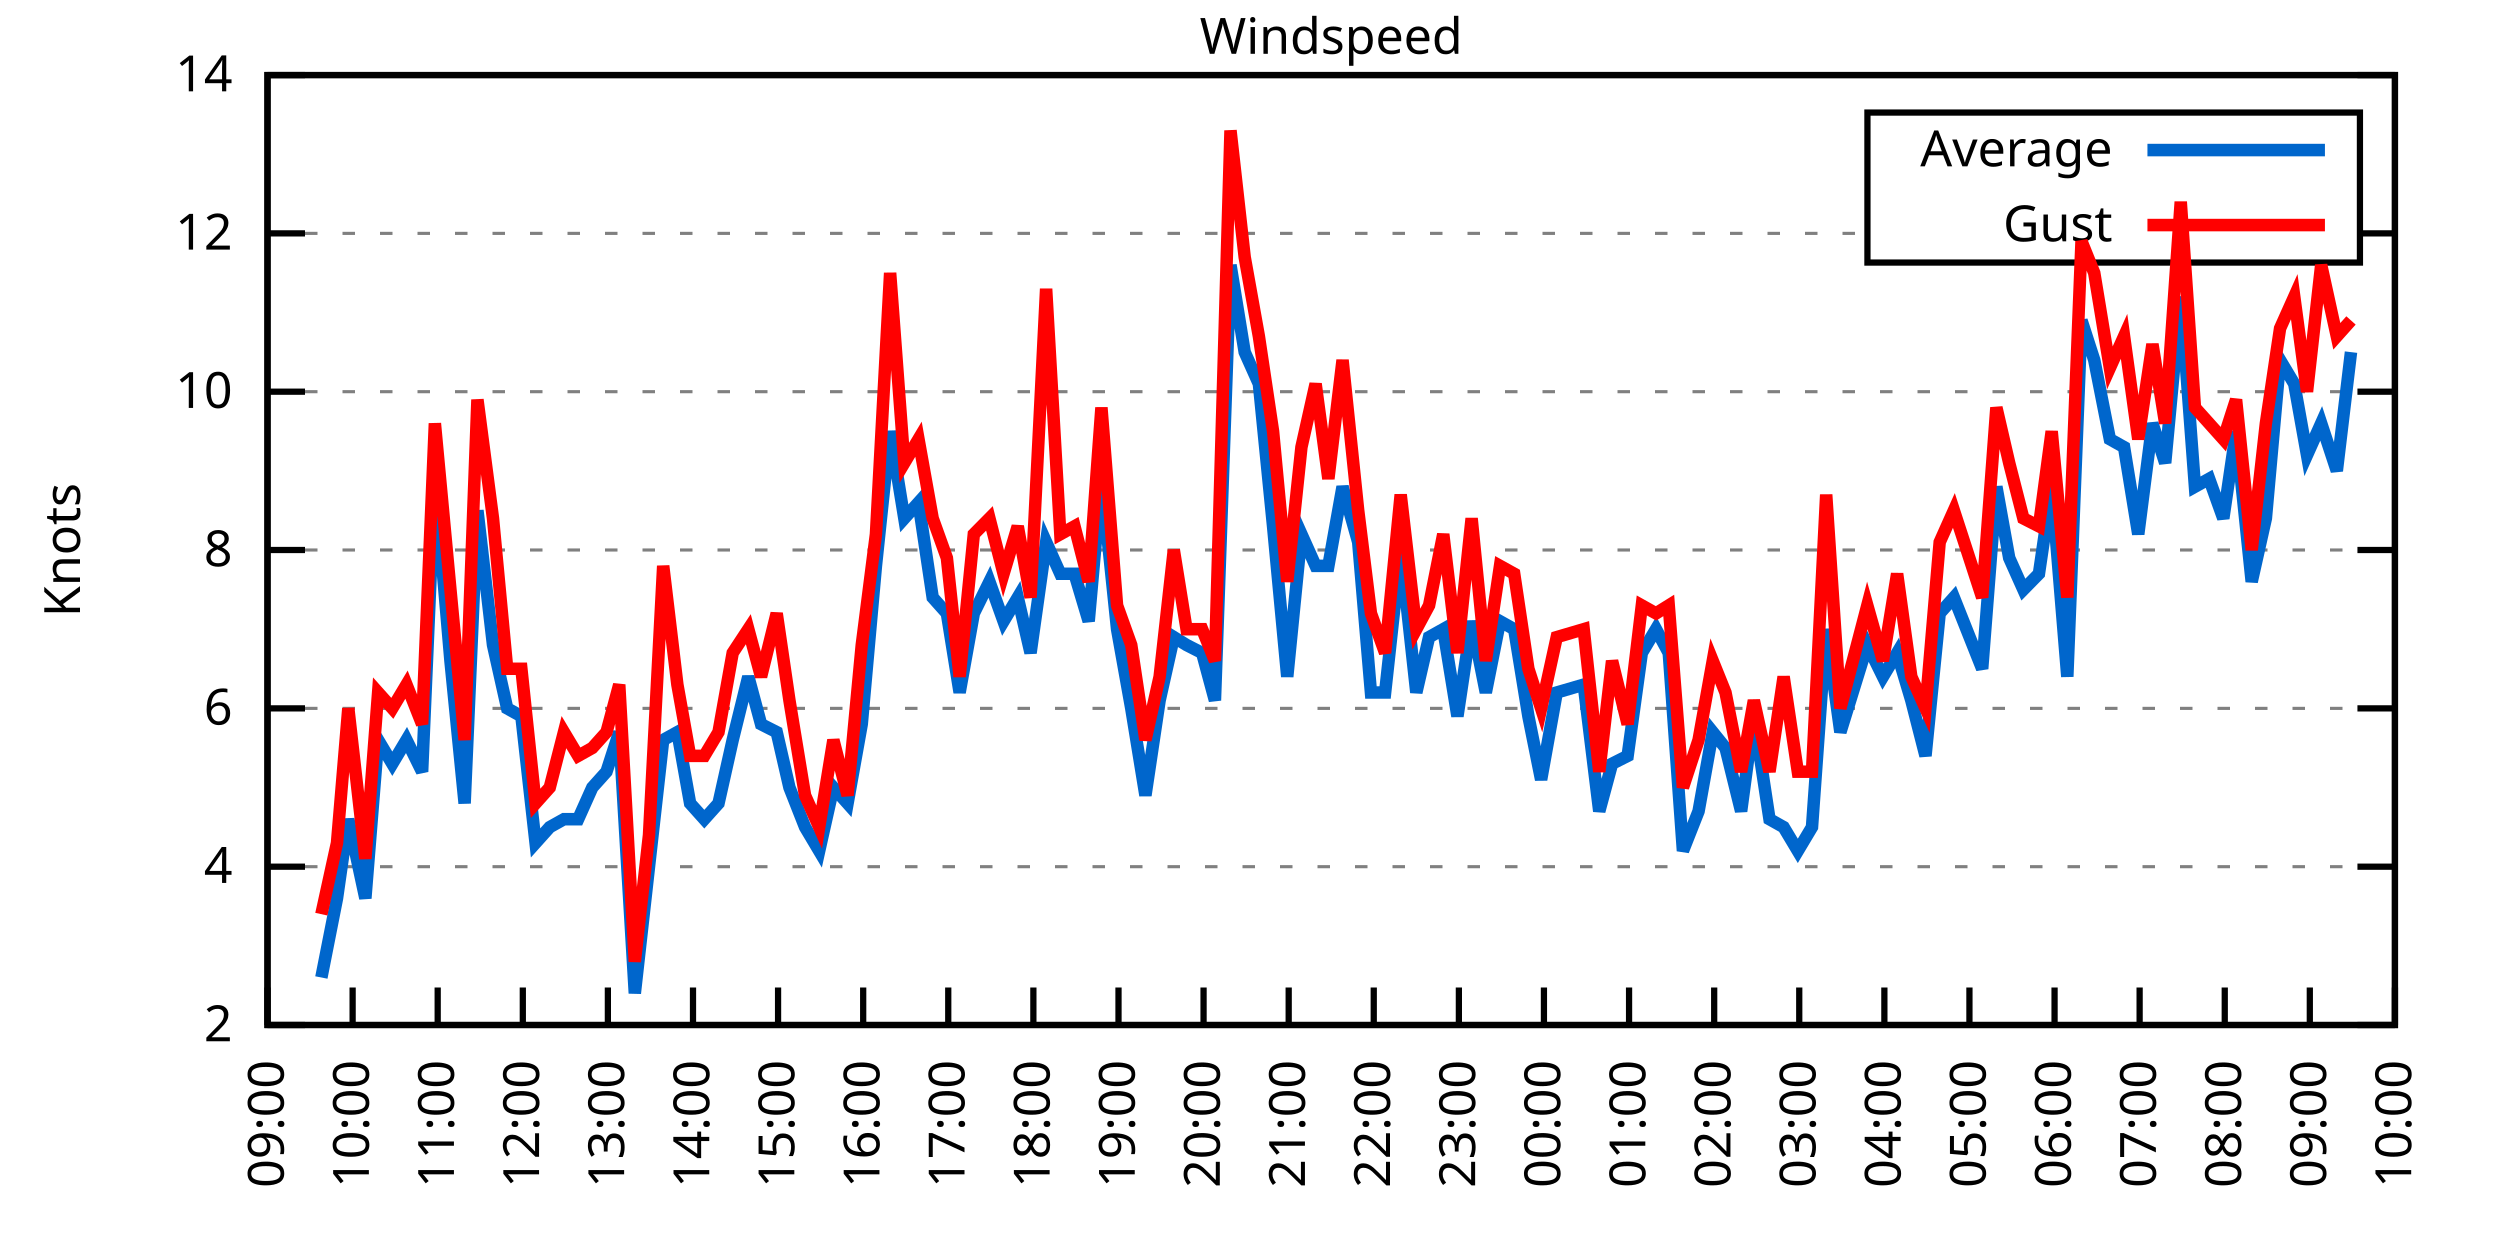
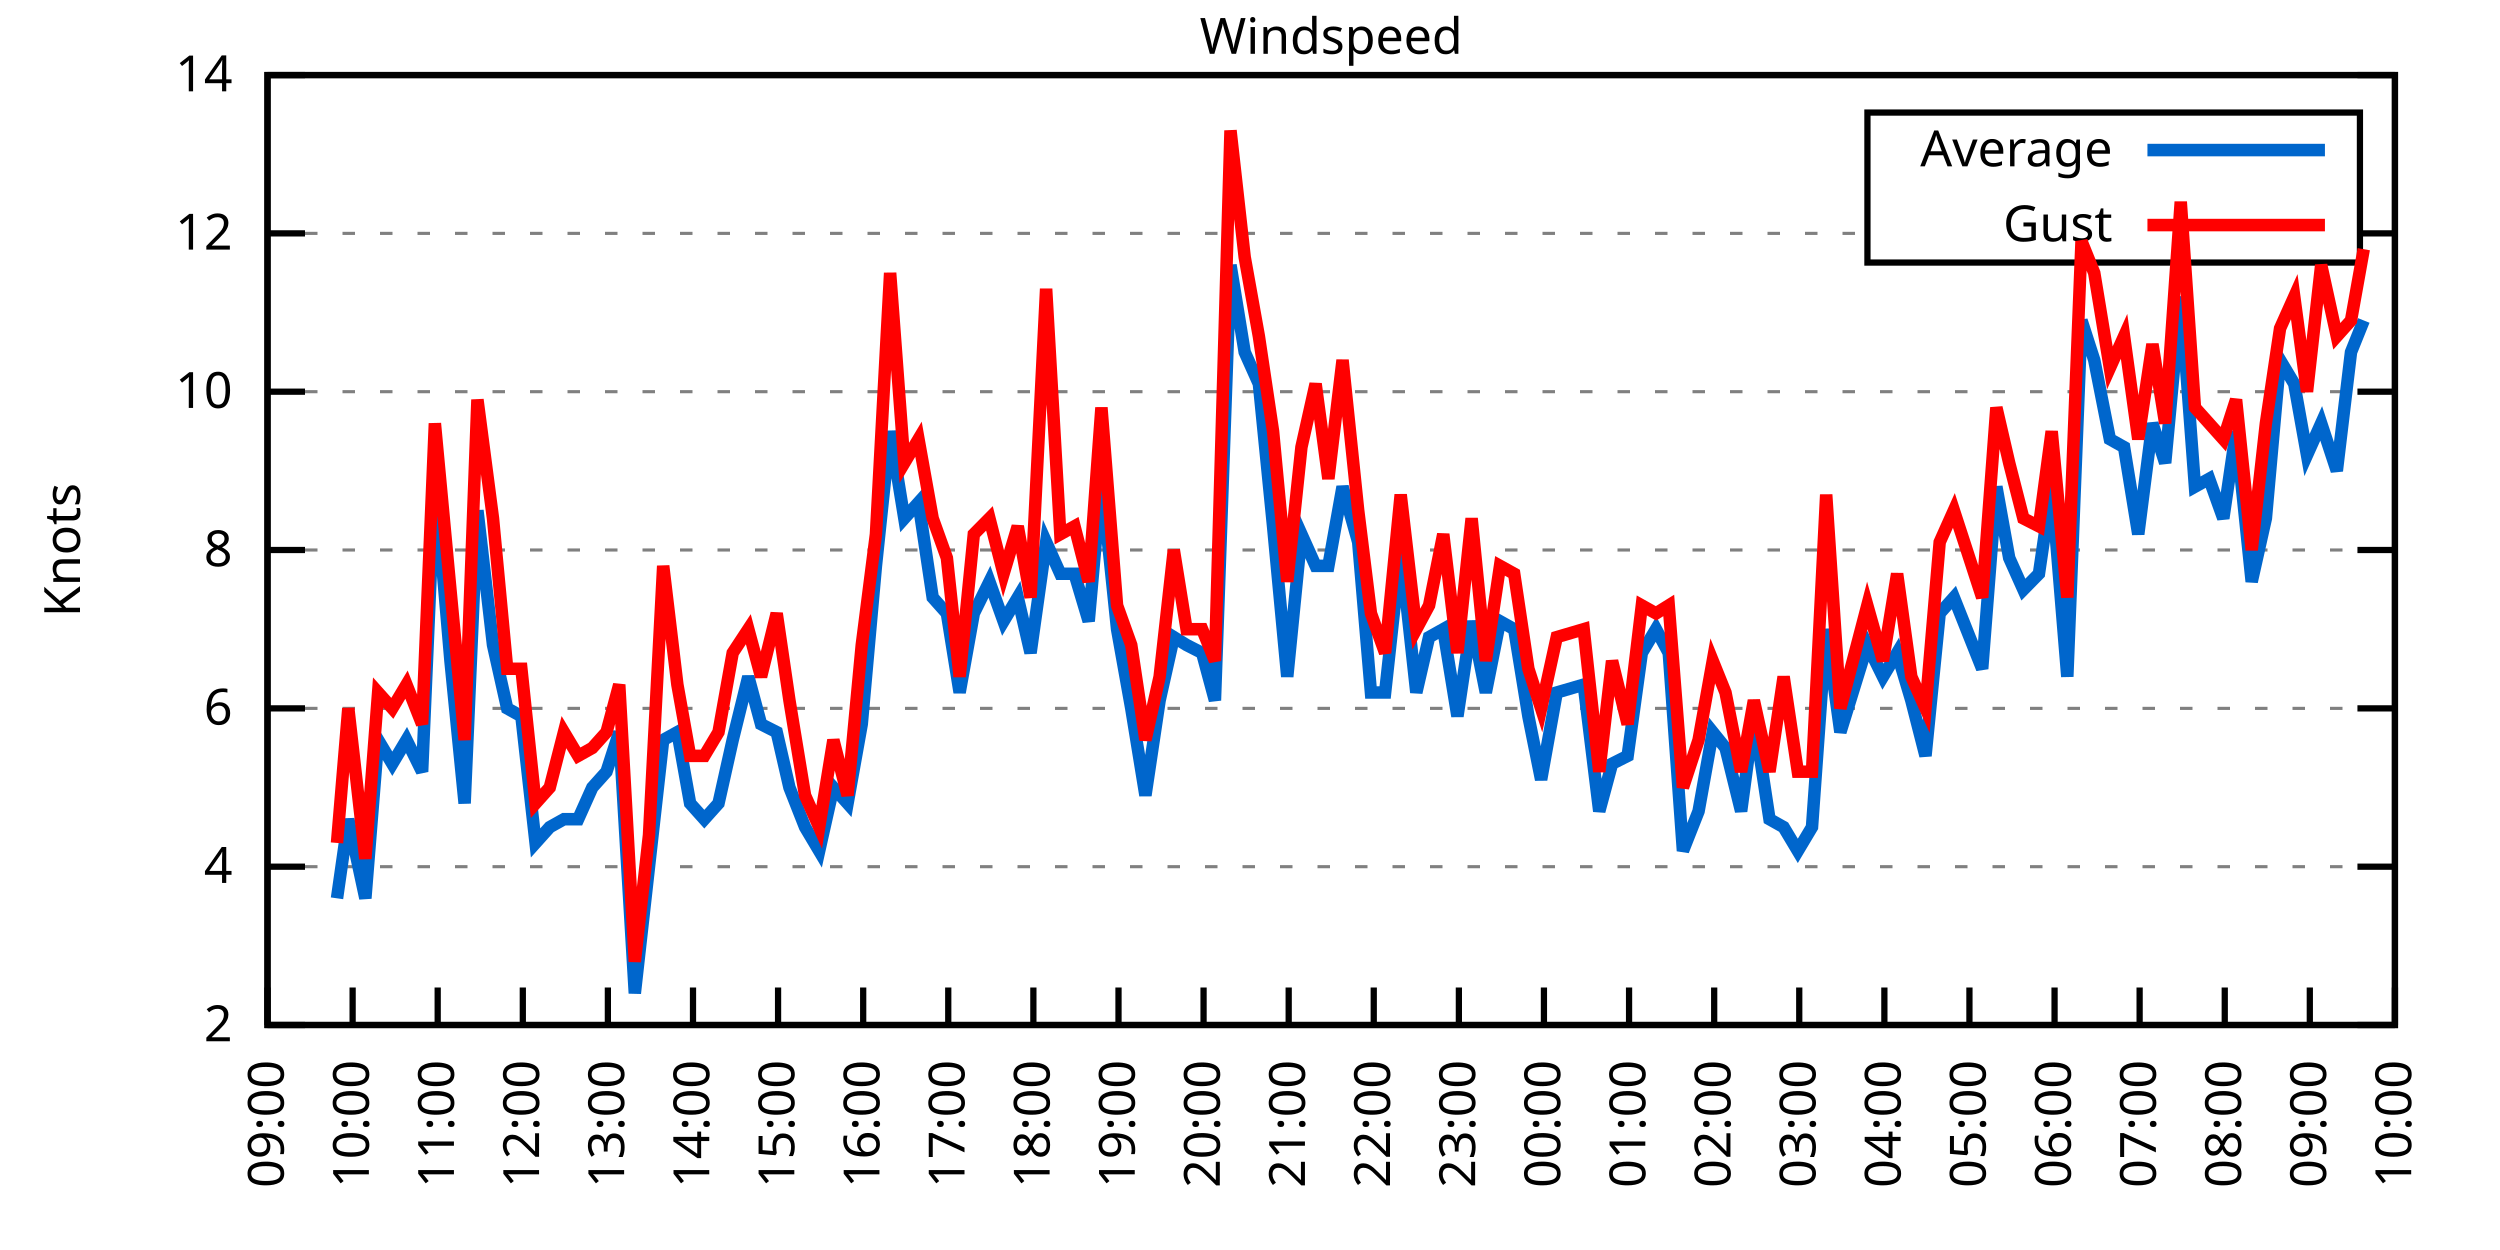
<svg xmlns="http://www.w3.org/2000/svg" xmlns:xlink="http://www.w3.org/1999/xlink" width="400" height="200" viewBox="0 0 400 200">
  <g id="gnuplot_canvas">
    <rect x="0" y="0" width="400" height="200" fill="none" />
    <defs>
      <circle id="gpDot" r="0.5" stroke-width="0.5" stroke="currentColor" />
      <path id="gpPt0" stroke-width="0.333" stroke="currentColor" d="M-1,0 h2 M0,-1 v2" />
      <path id="gpPt1" stroke-width="0.333" stroke="currentColor" d="M-1,-1 L1,1 M1,-1 L-1,1" />
      <path id="gpPt2" stroke-width="0.333" stroke="currentColor" d="M-1,0 L1,0 M0,-1 L0,1 M-1,-1 L1,1 M-1,1 L1,-1" />
      <rect id="gpPt3" stroke-width="0.333" stroke="currentColor" x="-1" y="-1" width="2" height="2" />
      <rect id="gpPt4" stroke-width="0.333" stroke="currentColor" fill="currentColor" x="-1" y="-1" width="2" height="2" />
      <circle id="gpPt5" stroke-width="0.333" stroke="currentColor" cx="0" cy="0" r="1" />
      <use xlink:href="#gpPt5" id="gpPt6" fill="currentColor" stroke="none" />
      <path id="gpPt7" stroke-width="0.333" stroke="currentColor" d="M0,-1.33 L-1.33,0.67 L1.33,0.67 z" />
      <use xlink:href="#gpPt7" id="gpPt8" fill="currentColor" stroke="none" />
      <use xlink:href="#gpPt7" id="gpPt9" stroke="currentColor" transform="rotate(180)" />
      <use xlink:href="#gpPt9" id="gpPt10" fill="currentColor" stroke="none" />
      <use xlink:href="#gpPt3" id="gpPt11" stroke="currentColor" transform="rotate(45)" />
      <use xlink:href="#gpPt11" id="gpPt12" fill="currentColor" stroke="none" />
      <path id="gpPt13" stroke-width="0.333" stroke="currentColor" d="M0,1.330 L1.265,0.411 L0.782,-1.067 L-0.782,-1.076 L-1.265,0.411 z" />
      <use xlink:href="#gpPt13" id="gpPt14" fill="currentColor" stroke="none" />
      <filter id="textbox" filterUnits="objectBoundingBox" x="0" y="0" height="1" width="1">
        <feFlood flood-color="white" flood-opacity="1" result="bgnd" />
        <feComposite in="SourceGraphic" in2="bgnd" operator="atop" />
      </filter>
      <filter id="greybox" filterUnits="objectBoundingBox" x="0" y="0" height="1" width="1">
        <feFlood flood-color="lightgrey" flood-opacity="1" result="grey" />
        <feComposite in="SourceGraphic" in2="grey" operator="atop" />
      </filter>
    </defs>
    <g fill="none" color="white" stroke="currentColor" stroke-width="1.00" stroke-linecap="butt" stroke-linejoin="miter">
</g>
    <g fill="none" color="black" stroke="currentColor" stroke-width="1.00" stroke-linecap="butt" stroke-linejoin="miter">
      <g stroke="none" shape-rendering="crispEdges">
        <polygon fill="rgb(255, 255, 255)" points="42.80,164.00 383.18,164.00 383.18,12.02 42.80,12.02 " />
      </g>
    </g>
    <g fill="none" color="black" stroke="currentColor" stroke-width="1.00" stroke-linecap="butt" stroke-linejoin="miter">
</g>
    <g fill="none" color="black" stroke="black" stroke-width="0.50" stroke-linecap="butt" stroke-linejoin="miter">
</g>
    <g fill="none" color="gray" stroke="currentColor" stroke-width="0.50" stroke-linecap="butt" stroke-linejoin="miter">
      <path stroke="gray" stroke-dasharray="2,4" class="gridline" d="M42.80,164.00 L383.19,164.00  " />
    </g>
    <g fill="none" color="gray" stroke="gray" stroke-width="1.00" stroke-linecap="butt" stroke-linejoin="miter">
</g>
    <g fill="none" color="black" stroke="currentColor" stroke-width="1.00" stroke-linecap="butt" stroke-linejoin="miter">
      <path stroke="black" d="M42.80,164.00 L48.80,164.00 M383.19,164.00 L377.19,164.00  " />
      <g transform="translate(37.20,166.60)" stroke="none" fill="black" font-family="Sans" font-size="8.00" text-anchor="end">
        <text>
          <tspan font-family="Sans"> 2</tspan>
        </text>
      </g>
    </g>
    <g fill="none" color="black" stroke="currentColor" stroke-width="1.00" stroke-linecap="butt" stroke-linejoin="miter">
</g>
    <g fill="none" color="black" stroke="black" stroke-width="0.50" stroke-linecap="butt" stroke-linejoin="miter">
</g>
    <g fill="none" color="gray" stroke="currentColor" stroke-width="0.50" stroke-linecap="butt" stroke-linejoin="miter">
      <path stroke="gray" stroke-dasharray="2,4" class="gridline" d="M42.80,138.67 L383.19,138.67  " />
    </g>
    <g fill="none" color="gray" stroke="gray" stroke-width="1.00" stroke-linecap="butt" stroke-linejoin="miter">
</g>
    <g fill="none" color="black" stroke="currentColor" stroke-width="1.00" stroke-linecap="butt" stroke-linejoin="miter">
      <path stroke="black" d="M42.80,138.67 L48.80,138.67 M383.19,138.67 L377.19,138.67  " />
      <g transform="translate(37.20,141.27)" stroke="none" fill="black" font-family="Sans" font-size="8.00" text-anchor="end">
        <text>
          <tspan font-family="Sans"> 4</tspan>
        </text>
      </g>
    </g>
    <g fill="none" color="black" stroke="currentColor" stroke-width="1.00" stroke-linecap="butt" stroke-linejoin="miter">
</g>
    <g fill="none" color="black" stroke="black" stroke-width="0.50" stroke-linecap="butt" stroke-linejoin="miter">
</g>
    <g fill="none" color="gray" stroke="currentColor" stroke-width="0.50" stroke-linecap="butt" stroke-linejoin="miter">
      <path stroke="gray" stroke-dasharray="2,4" class="gridline" d="M42.80,113.34 L383.19,113.34  " />
    </g>
    <g fill="none" color="gray" stroke="gray" stroke-width="1.00" stroke-linecap="butt" stroke-linejoin="miter">
</g>
    <g fill="none" color="black" stroke="currentColor" stroke-width="1.00" stroke-linecap="butt" stroke-linejoin="miter">
      <path stroke="black" d="M42.80,113.34 L48.80,113.34 M383.19,113.34 L377.19,113.34  " />
      <g transform="translate(37.20,115.94)" stroke="none" fill="black" font-family="Sans" font-size="8.00" text-anchor="end">
        <text>
          <tspan font-family="Sans"> 6</tspan>
        </text>
      </g>
    </g>
    <g fill="none" color="black" stroke="currentColor" stroke-width="1.00" stroke-linecap="butt" stroke-linejoin="miter">
</g>
    <g fill="none" color="black" stroke="black" stroke-width="0.50" stroke-linecap="butt" stroke-linejoin="miter">
</g>
    <g fill="none" color="gray" stroke="currentColor" stroke-width="0.50" stroke-linecap="butt" stroke-linejoin="miter">
      <path stroke="gray" stroke-dasharray="2,4" class="gridline" d="M42.80,88.00 L383.19,88.00  " />
    </g>
    <g fill="none" color="gray" stroke="gray" stroke-width="1.00" stroke-linecap="butt" stroke-linejoin="miter">
</g>
    <g fill="none" color="black" stroke="currentColor" stroke-width="1.00" stroke-linecap="butt" stroke-linejoin="miter">
      <path stroke="black" d="M42.80,88.00 L48.80,88.00 M383.19,88.00 L377.19,88.00  " />
      <g transform="translate(37.20,90.60)" stroke="none" fill="black" font-family="Sans" font-size="8.00" text-anchor="end">
        <text>
          <tspan font-family="Sans"> 8</tspan>
        </text>
      </g>
    </g>
    <g fill="none" color="black" stroke="currentColor" stroke-width="1.00" stroke-linecap="butt" stroke-linejoin="miter">
</g>
    <g fill="none" color="black" stroke="black" stroke-width="0.50" stroke-linecap="butt" stroke-linejoin="miter">
</g>
    <g fill="none" color="gray" stroke="currentColor" stroke-width="0.50" stroke-linecap="butt" stroke-linejoin="miter">
      <path stroke="gray" stroke-dasharray="2,4" class="gridline" d="M42.80,62.67 L383.19,62.67  " />
    </g>
    <g fill="none" color="gray" stroke="gray" stroke-width="1.00" stroke-linecap="butt" stroke-linejoin="miter">
</g>
    <g fill="none" color="black" stroke="currentColor" stroke-width="1.00" stroke-linecap="butt" stroke-linejoin="miter">
      <path stroke="black" d="M42.80,62.67 L48.80,62.67 M383.19,62.67 L377.19,62.67  " />
      <g transform="translate(37.20,65.27)" stroke="none" fill="black" font-family="Sans" font-size="8.00" text-anchor="end">
        <text>
          <tspan font-family="Sans"> 10</tspan>
        </text>
      </g>
    </g>
    <g fill="none" color="black" stroke="currentColor" stroke-width="1.00" stroke-linecap="butt" stroke-linejoin="miter">
</g>
    <g fill="none" color="black" stroke="black" stroke-width="0.50" stroke-linecap="butt" stroke-linejoin="miter">
</g>
    <g fill="none" color="gray" stroke="currentColor" stroke-width="0.50" stroke-linecap="butt" stroke-linejoin="miter">
      <path stroke="gray" stroke-dasharray="2,4" class="gridline" d="M42.80,37.34 L298.79,37.34 M377.59,37.34 L383.19,37.34  " />
    </g>
    <g fill="none" color="gray" stroke="gray" stroke-width="1.00" stroke-linecap="butt" stroke-linejoin="miter">
</g>
    <g fill="none" color="black" stroke="currentColor" stroke-width="1.00" stroke-linecap="butt" stroke-linejoin="miter">
      <path stroke="black" d="M42.80,37.34 L48.80,37.34 M383.19,37.34 L377.19,37.34  " />
      <g transform="translate(37.20,39.94)" stroke="none" fill="black" font-family="Sans" font-size="8.00" text-anchor="end">
        <text>
          <tspan font-family="Sans"> 12</tspan>
        </text>
      </g>
    </g>
    <g fill="none" color="black" stroke="currentColor" stroke-width="1.00" stroke-linecap="butt" stroke-linejoin="miter">
</g>
    <g fill="none" color="black" stroke="black" stroke-width="0.50" stroke-linecap="butt" stroke-linejoin="miter">
</g>
    <g fill="none" color="gray" stroke="currentColor" stroke-width="0.50" stroke-linecap="butt" stroke-linejoin="miter">
      <path stroke="gray" stroke-dasharray="2,4" class="gridline" d="M42.80,12.01 L383.19,12.01  " />
    </g>
    <g fill="none" color="gray" stroke="gray" stroke-width="1.00" stroke-linecap="butt" stroke-linejoin="miter">
</g>
    <g fill="none" color="black" stroke="currentColor" stroke-width="1.00" stroke-linecap="butt" stroke-linejoin="miter">
      <path stroke="black" d="M42.80,12.01 L48.80,12.01 M383.19,12.01 L377.19,12.01  " />
      <g transform="translate(37.20,14.61)" stroke="none" fill="black" font-family="Sans" font-size="8.00" text-anchor="end">
        <text>
          <tspan font-family="Sans"> 14</tspan>
        </text>
      </g>
    </g>
    <g fill="none" color="black" stroke="currentColor" stroke-width="1.00" stroke-linecap="butt" stroke-linejoin="miter">
      <path stroke="black" d="M42.80,164.00 L42.80,158.00  " />
      <g transform="translate(45.40,169.60) rotate(270.00)" stroke="none" fill="black" font-family="Sans" font-size="8.00" text-anchor="end">
        <text>
          <tspan font-family="Sans">09:00</tspan>
        </text>
      </g>
    </g>
    <g fill="none" color="black" stroke="currentColor" stroke-width="1.00" stroke-linecap="butt" stroke-linejoin="miter">
      <path stroke="black" d="M56.42,164.00 L56.42,158.00  " />
      <g transform="translate(59.02,169.60) rotate(270.00)" stroke="none" fill="black" font-family="Sans" font-size="8.00" text-anchor="end">
        <text>
          <tspan font-family="Sans">10:00</tspan>
        </text>
      </g>
    </g>
    <g fill="none" color="black" stroke="currentColor" stroke-width="1.00" stroke-linecap="butt" stroke-linejoin="miter">
      <path stroke="black" d="M70.03,164.00 L70.03,158.00  " />
      <g transform="translate(72.63,169.60) rotate(270.00)" stroke="none" fill="black" font-family="Sans" font-size="8.00" text-anchor="end">
        <text>
          <tspan font-family="Sans">11:00</tspan>
        </text>
      </g>
    </g>
    <g fill="none" color="black" stroke="currentColor" stroke-width="1.00" stroke-linecap="butt" stroke-linejoin="miter">
      <path stroke="black" d="M83.65,164.00 L83.65,158.00  " />
      <g transform="translate(86.25,169.60) rotate(270.00)" stroke="none" fill="black" font-family="Sans" font-size="8.00" text-anchor="end">
        <text>
          <tspan font-family="Sans">12:00</tspan>
        </text>
      </g>
    </g>
    <g fill="none" color="black" stroke="currentColor" stroke-width="1.00" stroke-linecap="butt" stroke-linejoin="miter">
      <path stroke="black" d="M97.26,164.00 L97.26,158.00  " />
      <g transform="translate(99.86,169.60) rotate(270.00)" stroke="none" fill="black" font-family="Sans" font-size="8.00" text-anchor="end">
        <text>
          <tspan font-family="Sans">13:00</tspan>
        </text>
      </g>
    </g>
    <g fill="none" color="black" stroke="currentColor" stroke-width="1.00" stroke-linecap="butt" stroke-linejoin="miter">
      <path stroke="black" d="M110.88,164.00 L110.88,158.00  " />
      <g transform="translate(113.48,169.60) rotate(270.00)" stroke="none" fill="black" font-family="Sans" font-size="8.00" text-anchor="end">
        <text>
          <tspan font-family="Sans">14:00</tspan>
        </text>
      </g>
    </g>
    <g fill="none" color="black" stroke="currentColor" stroke-width="1.00" stroke-linecap="butt" stroke-linejoin="miter">
      <path stroke="black" d="M124.49,164.00 L124.49,158.00  " />
      <g transform="translate(127.09,169.60) rotate(270.00)" stroke="none" fill="black" font-family="Sans" font-size="8.00" text-anchor="end">
        <text>
          <tspan font-family="Sans">15:00</tspan>
        </text>
      </g>
    </g>
    <g fill="none" color="black" stroke="currentColor" stroke-width="1.00" stroke-linecap="butt" stroke-linejoin="miter">
      <path stroke="black" d="M138.11,164.00 L138.11,158.00  " />
      <g transform="translate(140.71,169.60) rotate(270.00)" stroke="none" fill="black" font-family="Sans" font-size="8.00" text-anchor="end">
        <text>
          <tspan font-family="Sans">16:00</tspan>
        </text>
      </g>
    </g>
    <g fill="none" color="black" stroke="currentColor" stroke-width="1.00" stroke-linecap="butt" stroke-linejoin="miter">
      <path stroke="black" d="M151.72,164.00 L151.72,158.00  " />
      <g transform="translate(154.32,169.60) rotate(270.00)" stroke="none" fill="black" font-family="Sans" font-size="8.00" text-anchor="end">
        <text>
          <tspan font-family="Sans">17:00</tspan>
        </text>
      </g>
    </g>
    <g fill="none" color="black" stroke="currentColor" stroke-width="1.00" stroke-linecap="butt" stroke-linejoin="miter">
      <path stroke="black" d="M165.34,164.00 L165.34,158.00  " />
      <g transform="translate(167.94,169.60) rotate(270.00)" stroke="none" fill="black" font-family="Sans" font-size="8.00" text-anchor="end">
        <text>
          <tspan font-family="Sans">18:00</tspan>
        </text>
      </g>
    </g>
    <g fill="none" color="black" stroke="currentColor" stroke-width="1.00" stroke-linecap="butt" stroke-linejoin="miter">
      <path stroke="black" d="M178.96,164.00 L178.96,158.00  " />
      <g transform="translate(181.56,169.60) rotate(270.00)" stroke="none" fill="black" font-family="Sans" font-size="8.00" text-anchor="end">
        <text>
          <tspan font-family="Sans">19:00</tspan>
        </text>
      </g>
    </g>
    <g fill="none" color="black" stroke="currentColor" stroke-width="1.00" stroke-linecap="butt" stroke-linejoin="miter">
      <path stroke="black" d="M192.57,164.00 L192.57,158.00  " />
      <g transform="translate(195.17,169.60) rotate(270.00)" stroke="none" fill="black" font-family="Sans" font-size="8.00" text-anchor="end">
        <text>
          <tspan font-family="Sans">20:00</tspan>
        </text>
      </g>
    </g>
    <g fill="none" color="black" stroke="currentColor" stroke-width="1.00" stroke-linecap="butt" stroke-linejoin="miter">
      <path stroke="black" d="M206.19,164.00 L206.19,158.00  " />
      <g transform="translate(208.79,169.60) rotate(270.00)" stroke="none" fill="black" font-family="Sans" font-size="8.00" text-anchor="end">
        <text>
          <tspan font-family="Sans">21:00</tspan>
        </text>
      </g>
    </g>
    <g fill="none" color="black" stroke="currentColor" stroke-width="1.00" stroke-linecap="butt" stroke-linejoin="miter">
      <path stroke="black" d="M219.80,164.00 L219.80,158.00  " />
      <g transform="translate(222.40,169.60) rotate(270.00)" stroke="none" fill="black" font-family="Sans" font-size="8.00" text-anchor="end">
        <text>
          <tspan font-family="Sans">22:00</tspan>
        </text>
      </g>
    </g>
    <g fill="none" color="black" stroke="currentColor" stroke-width="1.00" stroke-linecap="butt" stroke-linejoin="miter">
      <path stroke="black" d="M233.42,164.00 L233.42,158.00  " />
      <g transform="translate(236.02,169.60) rotate(270.00)" stroke="none" fill="black" font-family="Sans" font-size="8.00" text-anchor="end">
        <text>
          <tspan font-family="Sans">23:00</tspan>
        </text>
      </g>
    </g>
    <g fill="none" color="black" stroke="currentColor" stroke-width="1.00" stroke-linecap="butt" stroke-linejoin="miter">
      <path stroke="black" d="M247.03,164.00 L247.03,158.00  " />
      <g transform="translate(249.63,169.60) rotate(270.00)" stroke="none" fill="black" font-family="Sans" font-size="8.00" text-anchor="end">
        <text>
          <tspan font-family="Sans">00:00</tspan>
        </text>
      </g>
    </g>
    <g fill="none" color="black" stroke="currentColor" stroke-width="1.00" stroke-linecap="butt" stroke-linejoin="miter">
      <path stroke="black" d="M260.65,164.00 L260.65,158.00  " />
      <g transform="translate(263.25,169.60) rotate(270.00)" stroke="none" fill="black" font-family="Sans" font-size="8.00" text-anchor="end">
        <text>
          <tspan font-family="Sans">01:00</tspan>
        </text>
      </g>
    </g>
    <g fill="none" color="black" stroke="currentColor" stroke-width="1.00" stroke-linecap="butt" stroke-linejoin="miter">
      <path stroke="black" d="M274.27,164.00 L274.27,158.00  " />
      <g transform="translate(276.87,169.60) rotate(270.00)" stroke="none" fill="black" font-family="Sans" font-size="8.00" text-anchor="end">
        <text>
          <tspan font-family="Sans">02:00</tspan>
        </text>
      </g>
    </g>
    <g fill="none" color="black" stroke="currentColor" stroke-width="1.00" stroke-linecap="butt" stroke-linejoin="miter">
      <path stroke="black" d="M287.88,164.00 L287.88,158.00  " />
      <g transform="translate(290.48,169.60) rotate(270.00)" stroke="none" fill="black" font-family="Sans" font-size="8.00" text-anchor="end">
        <text>
          <tspan font-family="Sans">03:00</tspan>
        </text>
      </g>
    </g>
    <g fill="none" color="black" stroke="currentColor" stroke-width="1.00" stroke-linecap="butt" stroke-linejoin="miter">
      <path stroke="black" d="M301.50,164.00 L301.50,158.00  " />
      <g transform="translate(304.10,169.60) rotate(270.00)" stroke="none" fill="black" font-family="Sans" font-size="8.00" text-anchor="end">
        <text>
          <tspan font-family="Sans">04:00</tspan>
        </text>
      </g>
    </g>
    <g fill="none" color="black" stroke="currentColor" stroke-width="1.00" stroke-linecap="butt" stroke-linejoin="miter">
      <path stroke="black" d="M315.11,164.00 L315.11,158.00  " />
      <g transform="translate(317.71,169.60) rotate(270.00)" stroke="none" fill="black" font-family="Sans" font-size="8.00" text-anchor="end">
        <text>
          <tspan font-family="Sans">05:00</tspan>
        </text>
      </g>
    </g>
    <g fill="none" color="black" stroke="currentColor" stroke-width="1.00" stroke-linecap="butt" stroke-linejoin="miter">
      <path stroke="black" d="M328.73,164.00 L328.73,158.00  " />
      <g transform="translate(331.33,169.60) rotate(270.00)" stroke="none" fill="black" font-family="Sans" font-size="8.00" text-anchor="end">
        <text>
          <tspan font-family="Sans">06:00</tspan>
        </text>
      </g>
    </g>
    <g fill="none" color="black" stroke="currentColor" stroke-width="1.00" stroke-linecap="butt" stroke-linejoin="miter">
      <path stroke="black" d="M342.34,164.00 L342.34,158.00  " />
      <g transform="translate(344.94,169.60) rotate(270.00)" stroke="none" fill="black" font-family="Sans" font-size="8.00" text-anchor="end">
        <text>
          <tspan font-family="Sans">07:00</tspan>
        </text>
      </g>
    </g>
    <g fill="none" color="black" stroke="currentColor" stroke-width="1.00" stroke-linecap="butt" stroke-linejoin="miter">
      <path stroke="black" d="M355.96,164.00 L355.96,158.00  " />
      <g transform="translate(358.56,169.60) rotate(270.00)" stroke="none" fill="black" font-family="Sans" font-size="8.00" text-anchor="end">
        <text>
          <tspan font-family="Sans">08:00</tspan>
        </text>
      </g>
    </g>
    <g fill="none" color="black" stroke="currentColor" stroke-width="1.00" stroke-linecap="butt" stroke-linejoin="miter">
      <path stroke="black" d="M369.57,164.00 L369.57,158.00  " />
      <g transform="translate(372.17,169.60) rotate(270.00)" stroke="none" fill="black" font-family="Sans" font-size="8.00" text-anchor="end">
        <text>
          <tspan font-family="Sans">09:00</tspan>
        </text>
      </g>
    </g>
    <g fill="none" color="black" stroke="currentColor" stroke-width="1.00" stroke-linecap="butt" stroke-linejoin="miter">
      <path stroke="black" d="M383.19,164.00 L383.19,158.00  " />
      <g transform="translate(385.79,169.60) rotate(270.00)" stroke="none" fill="black" font-family="Sans" font-size="8.00" text-anchor="end">
        <text>
          <tspan font-family="Sans">10:00</tspan>
        </text>
      </g>
    </g>
    <g fill="none" color="black" stroke="currentColor" stroke-width="1.00" stroke-linecap="butt" stroke-linejoin="miter">
</g>
    <g fill="none" color="black" stroke="currentColor" stroke-width="1.00" stroke-linecap="butt" stroke-linejoin="miter">
      <path stroke="black" d="M42.80,12.01 L42.80,164.00 L383.19,164.00 L383.19,12.01 L42.80,12.01 Z  " />
    </g>
    <g fill="none" color="black" stroke="currentColor" stroke-width="1.00" stroke-linecap="butt" stroke-linejoin="miter">
</g>
    <g fill="none" color="black" stroke="currentColor" stroke-width="1.00" stroke-linecap="butt" stroke-linejoin="miter">
      <path stroke="black" d="M298.79,42.01 L298.79,18.01 L377.59,18.01 L377.59,42.01 L298.79,42.01 Z  " />
    </g>
    <g id="Windspeed_plot_1">
      <g fill="none" color="white" stroke="black" stroke-width="2.00" stroke-linecap="butt" stroke-linejoin="miter">
</g>
      <g fill="none" color="black" stroke="currentColor" stroke-width="2.00" stroke-linecap="butt" stroke-linejoin="miter">
        <g transform="translate(337.99,26.61)" stroke="none" fill="black" font-family="Sans" font-size="8.00" text-anchor="end">
          <text>
            <tspan font-family="Sans">Average</tspan>
          </text>
        </g>
      </g>
      <g fill="none" color="black" stroke="currentColor" stroke-width="2.00" stroke-linecap="butt" stroke-linejoin="miter">
-         <path stroke="rgb(  0, 102, 204)" d="M343.59,24.01 L371.99,24.01 M51.42,156.40 L53.92,143.73 L55.73,131.07 L58.46,143.73 L60.50,118.40 L62.77,122.20   L65.04,118.40 L67.54,123.47 L69.58,76.61 L72.07,105.74 L74.34,128.54 L76.39,81.67 L78.88,103.20 L81.15,113.34   L83.42,114.60 L85.69,134.87 L87.96,132.34 L90.23,131.07 L92.50,131.07 L94.77,126.00 L97.04,123.47 L99.08,117.14   L101.57,158.93 L103.84,138.67 L106.11,118.40 L108.38,117.14 L110.42,128.54 L112.69,131.07 L114.96,128.54 L117.23,118.40   L119.73,108.27 L121.77,115.87 L124.27,117.14 L126.31,126.00 L128.81,132.34 L131.07,136.14 L133.34,126.00 L135.61,128.54   L137.88,115.87 L140.15,90.54 L142.42,69.01 L144.69,82.94 L146.96,80.41 L149.23,95.60 L151.50,98.14 L153.54,110.80   L155.81,98.14 L158.31,93.07 L160.57,99.40 L162.84,95.60 L164.89,104.47 L167.38,86.74 L169.65,91.80 L171.92,91.80   L174.19,99.40 L176.23,76.61 L178.73,100.67 L181.00,113.34 L183.27,127.27 L185.54,112.07 L187.81,101.94 L189.85,103.20   L192.34,104.47 L194.39,112.07 L196.88,42.41 L199.15,56.34 L201.42,61.41 L203.69,84.21 L205.96,108.27 L208.23,85.47   L210.50,90.54 L212.54,90.54 L214.81,77.87 L217.31,86.74 L219.35,110.80 L221.62,110.80 L224.11,88.00 L226.61,110.80   L228.65,101.94 L230.92,100.67 L233.19,114.60 L235.46,99.40 L237.73,110.80 L240.00,99.40 L242.27,100.67 L244.54,114.60   L246.58,124.74 L249.08,110.80 L253.39,109.54 L255.88,129.80 L257.93,122.20 L260.42,120.94 L262.69,104.47 L264.96,100.67   L267.00,104.47 L269.27,136.14 L271.77,129.80 L274.04,117.14 L276.08,119.67 L278.58,129.80 L280.62,114.60 L283.12,131.07   L285.38,132.34 L287.65,136.14 L289.92,132.34 L292.19,100.67 L294.46,117.14 L298.77,103.20 L301.27,108.27 L303.54,104.47   L305.81,112.07 L308.08,120.94 L310.35,98.14 L312.62,95.60 L317.15,107.00 L319.42,77.87 L321.47,89.27 L323.74,94.34   L326.23,91.80 L328.27,77.87 L330.77,108.27 L333.04,51.27 L335.08,57.61 L337.58,70.27 L339.85,71.54 L342.12,85.47   L344.39,67.74 L346.43,74.07 L348.92,47.47 L351.19,77.87 L353.46,76.61 L355.73,82.94 L357.77,69.01 L360.27,93.07   L362.54,82.94 L364.81,57.61 L367.08,61.41 L369.12,72.81 L371.39,67.74 L373.89,75.34 L376.16,56.34  " />
+         <path stroke="rgb(  0, 102, 204)" d="M343.59,24.01 L371.99,24.01 M53.92,143.73 L55.73,131.07 L58.46,143.73 L60.50,118.40 L62.77,122.20 L65.04,118.40   L67.54,123.47 L69.58,76.61 L72.07,105.74 L74.34,128.54 L76.39,81.67 L78.88,103.20 L81.15,113.34 L83.42,114.60   L85.69,134.87 L87.96,132.34 L90.23,131.07 L92.50,131.07 L94.77,126.00 L97.04,123.47 L99.08,117.14 L101.57,158.93   L103.84,138.67 L106.11,118.40 L108.38,117.14 L110.42,128.54 L112.69,131.07 L114.96,128.54 L117.23,118.40 L119.73,108.27   L121.77,115.87 L124.27,117.14 L126.31,126.00 L128.81,132.34 L131.07,136.14 L133.34,126.00 L135.61,128.54 L137.88,115.87   L140.15,90.54 L142.42,69.01 L144.69,82.94 L146.96,80.41 L149.23,95.60 L151.50,98.14 L153.54,110.80 L155.81,98.14   L158.31,93.07 L160.57,99.40 L162.84,95.60 L164.89,104.47 L167.38,86.74 L169.65,91.80 L171.92,91.80 L174.19,99.40   L176.23,76.61 L178.73,100.67 L181.00,113.34 L183.27,127.27 L185.54,112.07 L187.81,101.94 L189.85,103.20 L192.34,104.47   L194.39,112.07 L196.88,42.41 L199.15,56.34 L201.42,61.41 L203.69,84.21 L205.96,108.27 L208.23,85.47 L210.50,90.54   L212.54,90.54 L214.81,77.87 L217.31,86.74 L219.35,110.80 L221.62,110.80 L224.11,88.00 L226.61,110.80 L228.65,101.94   L230.92,100.67 L233.19,114.60 L235.46,99.40 L237.73,110.80 L240.00,99.40 L242.27,100.67 L244.54,114.60 L246.58,124.74   L249.08,110.80 L253.39,109.54 L255.88,129.80 L257.93,122.20 L260.42,120.94 L262.69,104.47 L264.96,100.67 L267.00,104.47   L269.27,136.14 L271.77,129.80 L274.04,117.14 L276.08,119.67 L278.58,129.80 L280.62,114.60 L283.12,131.07 L285.38,132.34   L287.65,136.14 L289.92,132.34 L292.19,100.67 L294.46,117.14 L298.77,103.20 L301.27,108.27 L303.54,104.47 L305.81,112.07   L308.08,120.94 L310.35,98.14 L312.62,95.60 L317.15,107.00 L319.42,77.87 L321.47,89.27 L323.74,94.34 L326.23,91.80   L328.27,77.87 L330.77,108.27 L333.04,51.27 L335.08,57.61 L337.58,70.27 L339.85,71.54 L342.12,85.47 L344.39,67.74   L346.43,74.07 L348.92,47.47 L351.19,77.87 L353.46,76.61 L355.73,82.94 L357.77,69.01 L360.27,93.07 L362.54,82.94   L364.81,57.61 L367.08,61.41 L369.12,72.81 L371.39,67.74 L373.89,75.34 L376.16,56.34 L378.20,51.27  " />
      </g>
    </g>
    <g id="Windspeed_plot_2">
      <g fill="none" color="black" stroke="currentColor" stroke-width="2.00" stroke-linecap="butt" stroke-linejoin="miter">
        <g transform="translate(337.99,38.61)" stroke="none" fill="black" font-family="Sans" font-size="8.00" text-anchor="end">
          <text>
            <tspan font-family="Sans">Gust</tspan>
          </text>
        </g>
      </g>
      <g fill="none" color="black" stroke="currentColor" stroke-width="2.00" stroke-linecap="butt" stroke-linejoin="miter">
-         <path stroke="rgb(255,   0,   0)" d="M343.59,36.01 L371.99,36.01 M51.42,146.27 L53.92,134.87 L55.73,113.34 L58.46,137.40 L60.50,110.80 L62.77,113.34   L65.04,109.54 L67.54,115.87 L69.58,67.74 L72.07,94.34 L74.34,118.40 L76.39,63.94 L78.88,82.94 L81.15,107.00   L83.42,107.00 L85.69,128.54 L87.96,126.00 L90.23,117.14 L92.50,120.94 L94.77,119.67 L97.04,117.14 L99.08,109.54   L101.57,153.87 L103.84,133.60 L106.11,90.54 L108.38,109.54 L110.42,120.94 L112.69,120.94 L114.96,117.14 L117.23,104.47   L119.73,100.67 L121.77,108.27 L124.27,98.14 L126.31,112.07 L128.81,127.27 L131.07,132.34 L133.34,118.40 L135.61,127.27   L137.88,103.20 L140.15,85.47 L142.42,43.67 L144.69,74.07 L146.96,70.27 L149.23,82.94 L151.50,89.27 L153.54,108.27   L155.81,85.47 L158.31,82.94 L160.57,91.80 L162.84,84.21 L164.89,95.60 L167.38,46.21 L169.65,85.47 L171.92,84.21   L174.19,93.07 L176.23,65.21 L178.73,96.87 L181.00,103.20 L183.27,118.40 L185.54,108.27 L187.81,88.00 L189.85,100.67   L192.34,100.67 L194.39,105.74 L196.88,20.88 L199.15,41.14 L201.42,53.81 L203.69,69.01 L205.96,93.07 L208.23,71.54   L210.50,61.41 L212.54,76.61 L214.81,57.61 L217.31,81.67 L219.35,98.14 L221.62,104.47 L224.11,79.14 L226.61,100.67   L228.65,96.87 L230.92,85.47 L233.19,104.47 L235.46,82.94 L237.73,105.74 L240.00,90.54 L242.27,91.80 L244.54,107.00   L246.58,113.34 L249.08,101.94 L253.39,100.67 L255.88,123.47 L257.93,105.74 L260.42,115.87 L262.69,96.87 L264.96,98.14   L267.00,96.87 L269.27,126.00 L271.77,118.40 L274.04,105.74 L276.08,110.80 L278.58,123.47 L280.62,112.07 L283.12,123.47   L285.38,108.27 L287.65,123.47 L289.92,123.47 L292.19,79.14 L294.46,113.34 L298.77,96.87 L301.27,105.74 L303.54,91.80   L305.81,108.27 L308.08,113.34 L310.35,86.74 L312.62,81.67 L317.15,95.60 L319.42,65.21 L321.47,74.07 L323.74,82.94   L326.23,84.21 L328.27,69.01 L330.77,95.60 L333.04,38.61 L335.08,43.67 L337.58,58.87 L339.85,53.81 L342.12,70.27   L344.39,55.07 L346.43,67.74 L348.92,32.28 L351.19,65.21 L353.46,67.74 L355.73,70.27 L357.77,63.94 L360.27,88.00   L362.54,67.74 L364.81,52.54 L367.08,47.47 L369.12,62.67 L371.39,42.41 L373.89,53.81 L376.16,51.27  " />
+         <path stroke="rgb(255,   0,   0)" d="M343.59,36.01 L371.99,36.01 M53.92,134.87 L55.73,113.34 L58.46,137.40 L60.50,110.80 L62.77,113.34 L65.04,109.54   L67.54,115.87 L69.58,67.74 L72.07,94.34 L74.34,118.40 L76.39,63.94 L78.88,82.94 L81.15,107.00 L83.42,107.00   L85.69,128.54 L87.96,126.00 L90.23,117.14 L92.50,120.94 L94.77,119.67 L97.04,117.14 L99.08,109.54 L101.57,153.87   L103.84,133.60 L106.11,90.54 L108.38,109.54 L110.42,120.94 L112.69,120.94 L114.96,117.14 L117.23,104.47 L119.73,100.67   L121.77,108.27 L124.27,98.14 L126.31,112.07 L128.81,127.27 L131.07,132.34 L133.34,118.40 L135.61,127.27 L137.88,103.20   L140.15,85.47 L142.42,43.67 L144.69,74.07 L146.96,70.27 L149.23,82.94 L151.50,89.27 L153.54,108.27 L155.81,85.47   L158.31,82.94 L160.57,91.80 L162.84,84.21 L164.89,95.60 L167.38,46.21 L169.65,85.47 L171.92,84.21 L174.19,93.07   L176.23,65.21 L178.73,96.87 L181.00,103.20 L183.27,118.40 L185.54,108.27 L187.81,88.00 L189.85,100.67 L192.34,100.67   L194.39,105.74 L196.88,20.88 L199.15,41.14 L201.42,53.81 L203.69,69.01 L205.96,93.07 L208.23,71.54 L210.50,61.41   L212.54,76.61 L214.81,57.61 L217.31,81.67 L219.35,98.14 L221.62,104.47 L224.11,79.14 L226.61,100.67 L228.65,96.87   L230.92,85.47 L233.19,104.47 L235.46,82.94 L237.73,105.74 L240.00,90.54 L242.27,91.80 L244.54,107.00 L246.58,113.34   L249.08,101.94 L253.39,100.67 L255.88,123.47 L257.93,105.74 L260.42,115.87 L262.69,96.87 L264.96,98.14 L267.00,96.87   L269.27,126.00 L271.77,118.40 L274.04,105.74 L276.08,110.80 L278.58,123.47 L280.62,112.07 L283.12,123.47 L285.38,108.27   L287.65,123.47 L289.92,123.47 L292.19,79.14 L294.46,113.34 L298.77,96.87 L301.27,105.74 L303.54,91.80 L305.81,108.27   L308.08,113.34 L310.35,86.74 L312.62,81.67 L317.15,95.60 L319.42,65.21 L321.47,74.07 L323.74,82.94 L326.23,84.21   L328.27,69.01 L330.77,95.60 L333.04,38.61 L335.08,43.67 L337.58,58.87 L339.85,53.81 L342.12,70.27 L344.39,55.07   L346.43,67.74 L348.92,32.28 L351.19,65.21 L353.46,67.74 L355.73,70.27 L357.77,63.94 L360.27,88.00 L362.54,67.74   L364.81,52.54 L367.08,47.47 L369.12,62.67 L371.39,42.41 L373.89,53.81 L376.16,51.27 L378.20,39.87  " />
      </g>
    </g>
    <g fill="none" color="black" stroke="currentColor" stroke-width="2.00" stroke-linecap="butt" stroke-linejoin="miter">
</g>
    <g fill="none" color="black" stroke="black" stroke-width="1.00" stroke-linecap="butt" stroke-linejoin="miter">
</g>
    <g fill="none" color="black" stroke="currentColor" stroke-width="1.00" stroke-linecap="butt" stroke-linejoin="miter">
      <path stroke="black" d="M42.80,12.01 L42.80,164.00 L383.19,164.00 L383.19,12.01 L42.80,12.01 Z  " />
      <g transform="translate(12.80,88.01) rotate(270.00)" stroke="none" fill="black" font-family="Sans" font-size="8.00" text-anchor="middle">
        <text>
          <tspan font-family="Sans">Knots</tspan>
        </text>
      </g>
    </g>
    <g fill="none" color="black" stroke="currentColor" stroke-width="1.00" stroke-linecap="butt" stroke-linejoin="miter">
</g>
    <g fill="none" color="black" stroke="currentColor" stroke-width="1.00" stroke-linecap="butt" stroke-linejoin="miter">
      <g transform="translate(212.99,8.61)" stroke="none" fill="black" font-family="Sans" font-size="8.00" text-anchor="middle">
        <text>
          <tspan font-family="Sans">Windspeed</tspan>
        </text>
      </g>
    </g>
    <g fill="none" color="black" stroke="currentColor" stroke-width="1.00" stroke-linecap="butt" stroke-linejoin="miter">
</g>
  </g>
</svg>
